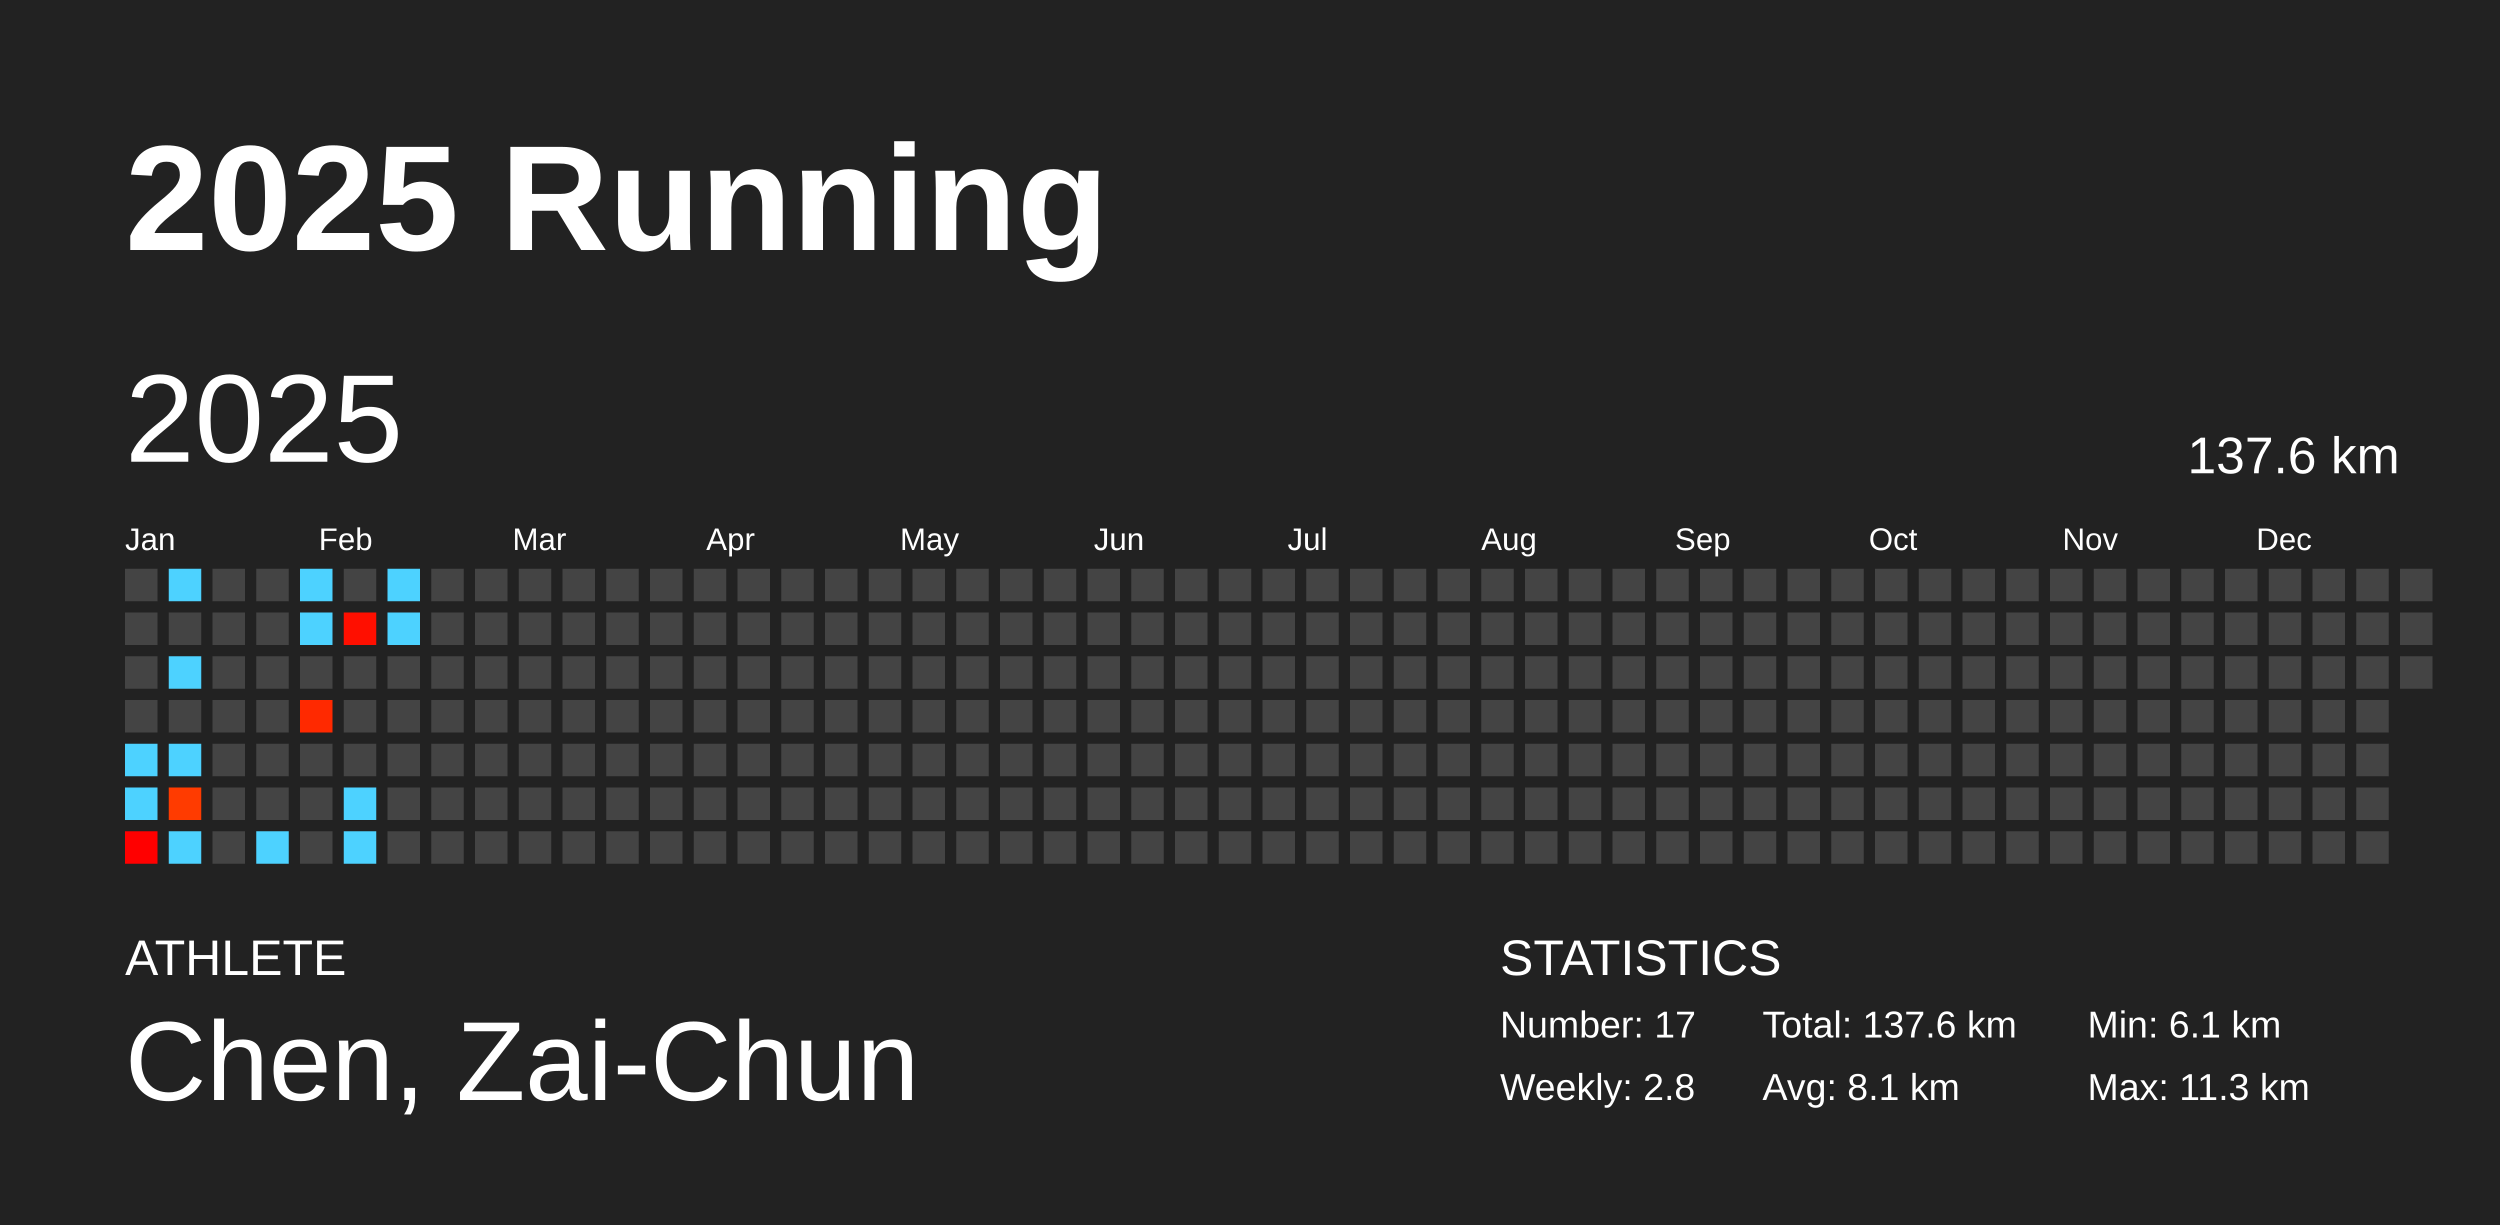
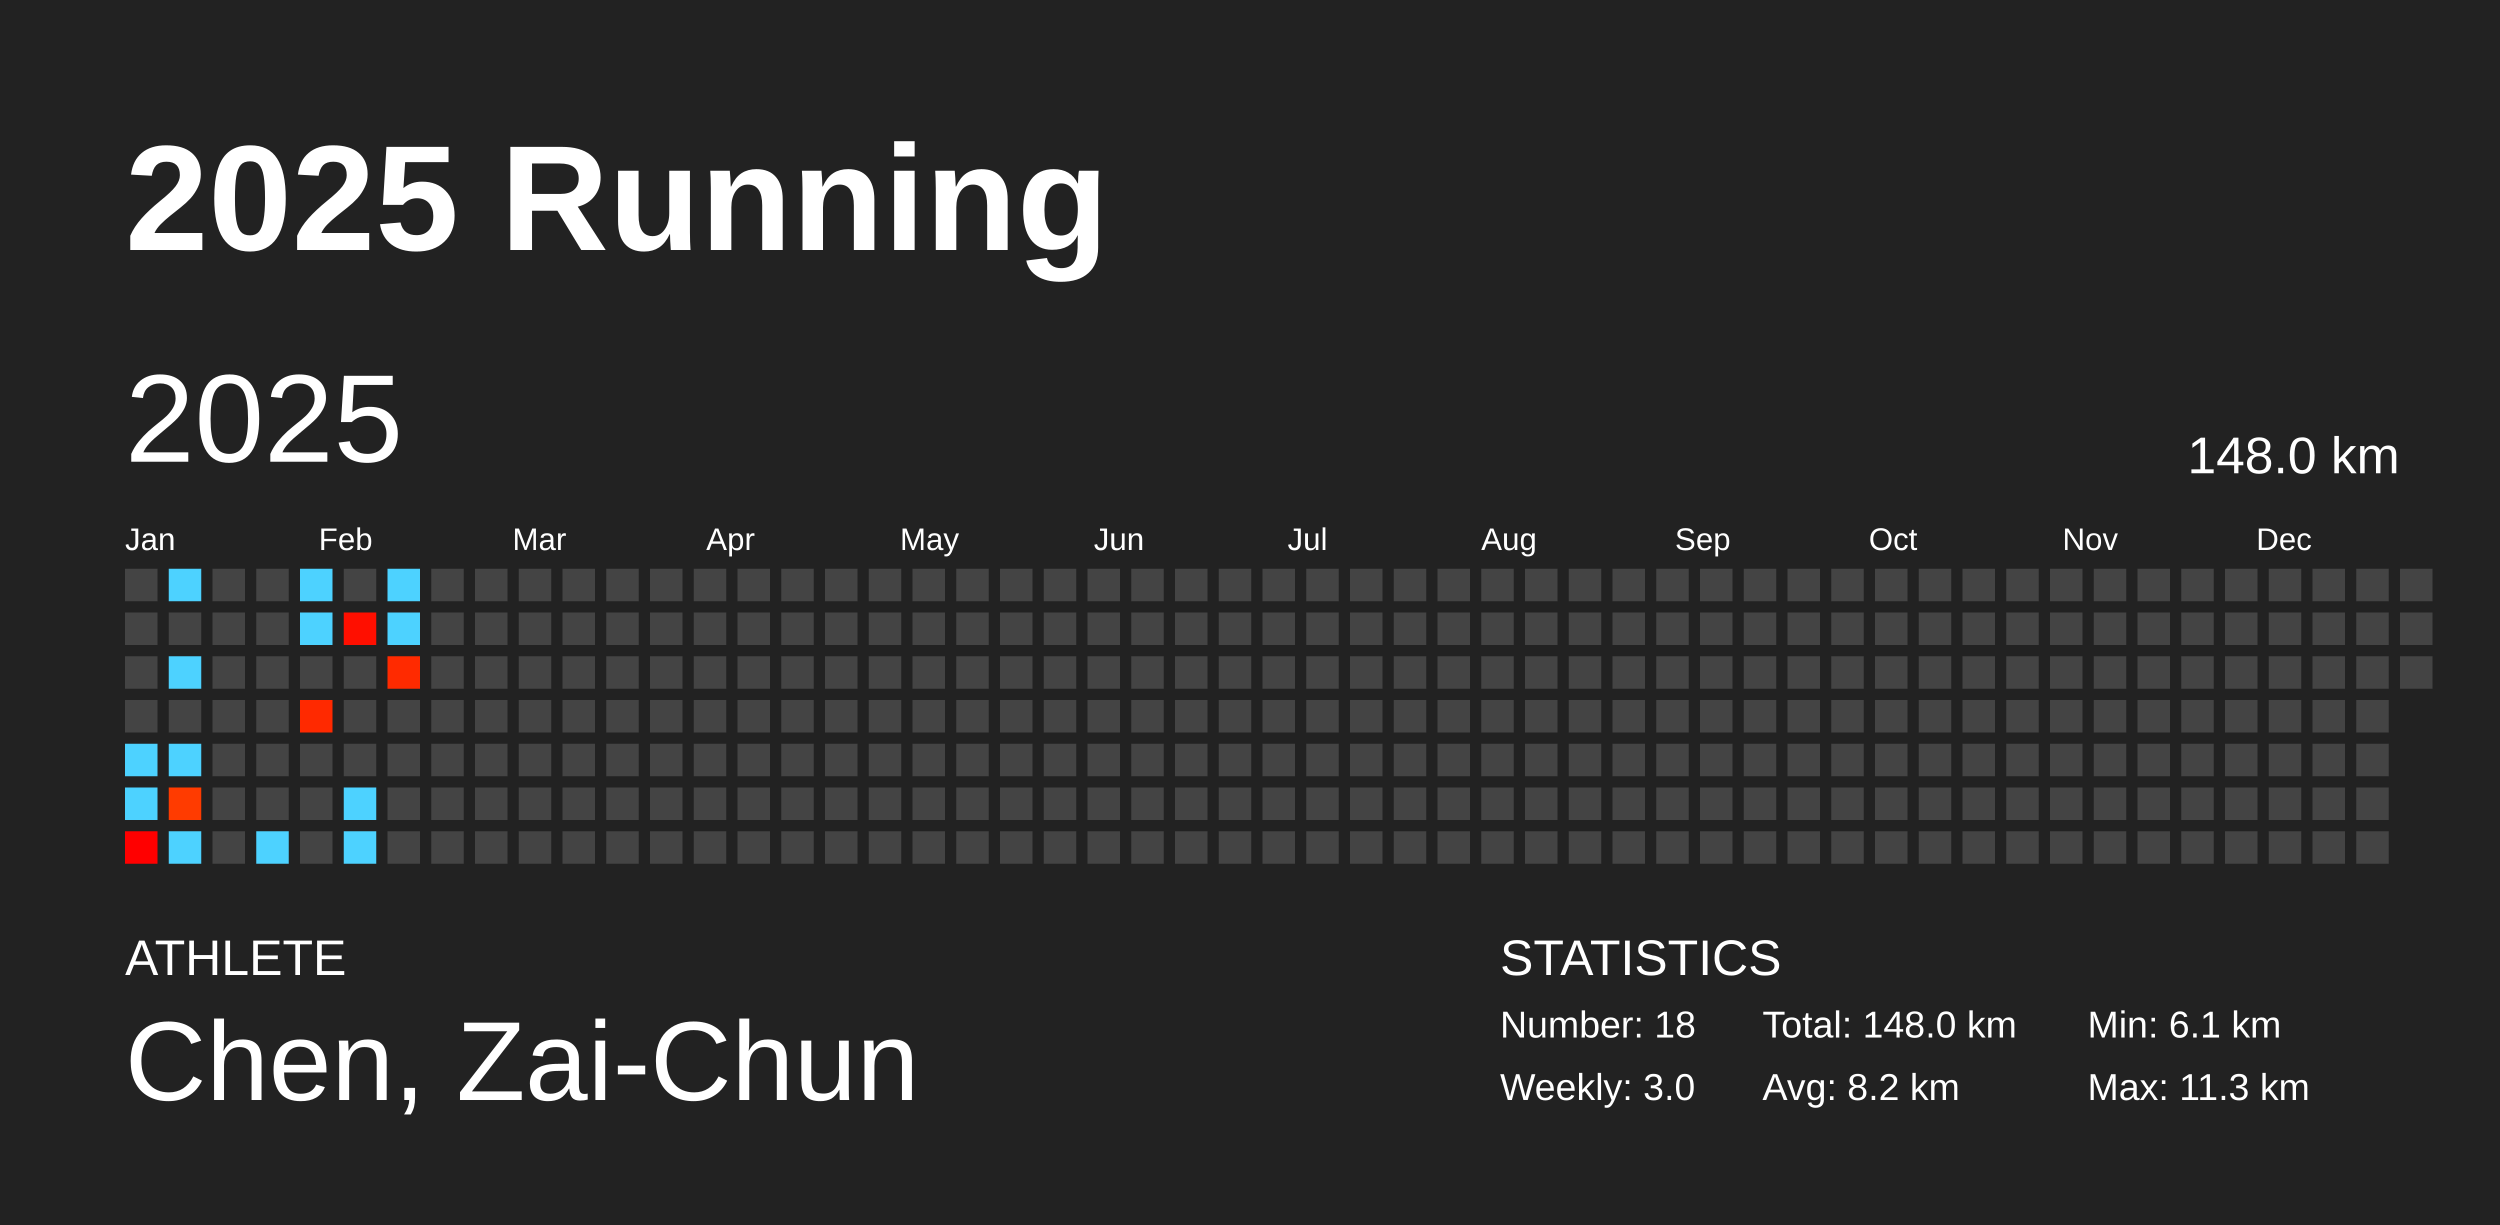
<svg xmlns="http://www.w3.org/2000/svg" baseProfile="full" height="98mm" version="1.1" viewBox="0,0,200,98" width="200mm">
  <defs />
  <rect fill="#222222" height="98" width="200" x="0" y="0" />
  <text fill="#FFFFFF" style="font-size:12px; font-family:Arial; font-weight:bold;" x="10" y="20">2025 Running</text>
  <text fill="#FFFFFF" style="font-size:4px; font-family:Arial" x="10" y="78">ATHLETE</text>
  <text fill="#FFFFFF" style="font-size:9px; font-family:Arial" x="10" y="88">Chen, Zai-Chun</text>
  <text fill="#FFFFFF" style="font-size:4px; font-family:Arial" x="120" y="78">STATISTICS</text>
-   <text fill="#FFFFFF" style="font-size:3px; font-family:Arial" x="120" y="83">Number: 17</text>
-   <text fill="#FFFFFF" style="font-size:3px; font-family:Arial" x="120" y="88">Weekly: 2.8</text>
-   <text fill="#FFFFFF" style="font-size:3px; font-family:Arial" x="141" y="83">Total: 137.6 km</text>
-   <text fill="#FFFFFF" style="font-size:3px; font-family:Arial" x="141" y="88">Avg: 8.1 km</text>
+   <text fill="#FFFFFF" style="font-size:3px; font-family:Arial" x="120" y="83">Number: 18</text>
+   <text fill="#FFFFFF" style="font-size:3px; font-family:Arial" x="120" y="88">Weekly: 3.0</text>
+   <text fill="#FFFFFF" style="font-size:3px; font-family:Arial" x="141" y="83">Total: 148.0 km</text>
+   <text fill="#FFFFFF" style="font-size:3px; font-family:Arial" x="141" y="88">Avg: 8.2 km</text>
  <text fill="#FFFFFF" style="font-size:3px; font-family:Arial" x="167" y="83">Min: 6.1 km</text>
  <text fill="#FFFFFF" style="font-size:3px; font-family:Arial" x="167" y="88">Max: 11.3 km</text>
  <text dominant-baseline="hanging" fill="#FFFFFF" style="font-size:10.0px; font-family:Arial;" x="10" y="30">2025</text>
-   <text dominant-baseline="hanging" fill="#FFFFFF" style="font-size:4.125px; font-family:Arial;" x="175" y="35">137.6 km</text>
+   <text dominant-baseline="hanging" fill="#FFFFFF" style="font-size:4.125px; font-family:Arial;" x="175" y="35">148.0 km</text>
  <text fill="#FFFFFF" style="font-size:2.5px; font-family:Arial" x="10.0" y="44">Jan</text>
  <text fill="#FFFFFF" style="font-size:2.5px; font-family:Arial" x="25.5" y="44">Feb</text>
  <text fill="#FFFFFF" style="font-size:2.5px; font-family:Arial" x="41.0" y="44">Mar</text>
  <text fill="#FFFFFF" style="font-size:2.5px; font-family:Arial" x="56.5" y="44">Apr</text>
  <text fill="#FFFFFF" style="font-size:2.5px; font-family:Arial" x="72.0" y="44">May</text>
  <text fill="#FFFFFF" style="font-size:2.5px; font-family:Arial" x="87.5" y="44">Jun</text>
  <text fill="#FFFFFF" style="font-size:2.5px; font-family:Arial" x="103.0" y="44">Jul</text>
  <text fill="#FFFFFF" style="font-size:2.5px; font-family:Arial" x="118.5" y="44">Aug</text>
  <text fill="#FFFFFF" style="font-size:2.5px; font-family:Arial" x="134.0" y="44">Sep</text>
  <text fill="#FFFFFF" style="font-size:2.5px; font-family:Arial" x="149.5" y="44">Oct</text>
  <text fill="#FFFFFF" style="font-size:2.5px; font-family:Arial" x="165.0" y="44">Nov</text>
  <text fill="#FFFFFF" style="font-size:2.5px; font-family:Arial" x="180.5" y="44">Dec</text>
  <rect fill="#444444" height="2.6" width="2.6" x="10.0" y="45.5" />
  <rect fill="#444444" height="2.6" width="2.6" x="10.0" y="49.0" />
  <rect fill="#444444" height="2.6" width="2.6" x="10.0" y="52.5" />
  <rect fill="#444444" height="2.6" width="2.6" x="10.0" y="56.0" />
  <rect fill="#4dd2ff" height="2.6" width="2.6" x="10.0" y="59.5" />
  <rect fill="#4dd2ff" height="2.6" width="2.6" x="10.0" y="63.0" />
  <rect fill="#ff0000" height="2.6" width="2.6" x="10.0" y="66.5" />
  <rect fill="#4dd2ff" height="2.6" width="2.6" x="13.5" y="45.5" />
  <rect fill="#444444" height="2.6" width="2.6" x="13.5" y="49.0" />
  <rect fill="#4dd2ff" height="2.6" width="2.6" x="13.5" y="52.5" />
  <rect fill="#444444" height="2.6" width="2.6" x="13.5" y="56.0" />
  <rect fill="#4dd2ff" height="2.6" width="2.6" x="13.5" y="59.5" />
  <rect fill="#ff3b00" height="2.6" width="2.6" x="13.5" y="63.0" />
  <rect fill="#4dd2ff" height="2.6" width="2.6" x="13.5" y="66.5" />
  <rect fill="#444444" height="2.6" width="2.6" x="17.0" y="45.5" />
  <rect fill="#444444" height="2.6" width="2.6" x="17.0" y="49.0" />
  <rect fill="#444444" height="2.6" width="2.6" x="17.0" y="52.5" />
  <rect fill="#444444" height="2.6" width="2.6" x="17.0" y="56.0" />
  <rect fill="#444444" height="2.6" width="2.6" x="17.0" y="59.5" />
  <rect fill="#444444" height="2.6" width="2.6" x="17.0" y="63.0" />
  <rect fill="#444444" height="2.6" width="2.6" x="17.0" y="66.5" />
  <rect fill="#444444" height="2.6" width="2.6" x="20.5" y="45.5" />
  <rect fill="#444444" height="2.6" width="2.6" x="20.5" y="49.0" />
  <rect fill="#444444" height="2.6" width="2.6" x="20.5" y="52.5" />
  <rect fill="#444444" height="2.6" width="2.6" x="20.5" y="56.0" />
  <rect fill="#444444" height="2.6" width="2.6" x="20.5" y="59.5" />
  <rect fill="#444444" height="2.6" width="2.6" x="20.5" y="63.0" />
  <rect fill="#4dd2ff" height="2.6" width="2.6" x="20.5" y="66.5" />
  <rect fill="#4dd2ff" height="2.6" width="2.6" x="24.0" y="45.5" />
  <rect fill="#4dd2ff" height="2.6" width="2.6" x="24.0" y="49.0" />
  <rect fill="#444444" height="2.6" width="2.6" x="24.0" y="52.5" />
  <rect fill="#ff2900" height="2.6" width="2.6" x="24.0" y="56.0" />
  <rect fill="#444444" height="2.6" width="2.6" x="24.0" y="59.5" />
  <rect fill="#444444" height="2.6" width="2.6" x="24.0" y="63.0" />
  <rect fill="#444444" height="2.6" width="2.6" x="24.0" y="66.5" />
  <rect fill="#444444" height="2.6" width="2.6" x="27.5" y="45.5" />
  <rect fill="#ff0f00" height="2.6" width="2.6" x="27.5" y="49.0" />
  <rect fill="#444444" height="2.6" width="2.6" x="27.5" y="52.5" />
  <rect fill="#444444" height="2.6" width="2.6" x="27.5" y="56.0" />
  <rect fill="#444444" height="2.6" width="2.6" x="27.5" y="59.5" />
  <rect fill="#4dd2ff" height="2.6" width="2.6" x="27.5" y="63.0" />
  <rect fill="#4dd2ff" height="2.6" width="2.6" x="27.5" y="66.5" />
  <rect fill="#4dd2ff" height="2.6" width="2.6" x="31.0" y="45.5" />
  <rect fill="#4dd2ff" height="2.6" width="2.6" x="31.0" y="49.0" />
-   <rect fill="#444444" height="2.6" width="2.6" x="31.0" y="52.5" />
+   <rect fill="#ff2a00" height="2.6" width="2.6" x="31.0" y="52.5" />
  <rect fill="#444444" height="2.6" width="2.6" x="31.0" y="56.0" />
  <rect fill="#444444" height="2.6" width="2.6" x="31.0" y="59.5" />
  <rect fill="#444444" height="2.6" width="2.6" x="31.0" y="63.0" />
  <rect fill="#444444" height="2.6" width="2.6" x="31.0" y="66.5" />
  <rect fill="#444444" height="2.6" width="2.6" x="34.5" y="45.5" />
  <rect fill="#444444" height="2.6" width="2.6" x="34.5" y="49.0" />
  <rect fill="#444444" height="2.6" width="2.6" x="34.5" y="52.5" />
  <rect fill="#444444" height="2.6" width="2.6" x="34.5" y="56.0" />
  <rect fill="#444444" height="2.6" width="2.6" x="34.5" y="59.5" />
  <rect fill="#444444" height="2.6" width="2.6" x="34.5" y="63.0" />
  <rect fill="#444444" height="2.6" width="2.6" x="34.5" y="66.5" />
  <rect fill="#444444" height="2.6" width="2.6" x="38.0" y="45.5" />
  <rect fill="#444444" height="2.6" width="2.6" x="38.0" y="49.0" />
  <rect fill="#444444" height="2.6" width="2.6" x="38.0" y="52.5" />
  <rect fill="#444444" height="2.6" width="2.6" x="38.0" y="56.0" />
  <rect fill="#444444" height="2.6" width="2.6" x="38.0" y="59.5" />
  <rect fill="#444444" height="2.6" width="2.6" x="38.0" y="63.0" />
  <rect fill="#444444" height="2.6" width="2.6" x="38.0" y="66.5" />
  <rect fill="#444444" height="2.6" width="2.6" x="41.5" y="45.5" />
  <rect fill="#444444" height="2.6" width="2.6" x="41.5" y="49.0" />
  <rect fill="#444444" height="2.6" width="2.6" x="41.5" y="52.5" />
  <rect fill="#444444" height="2.6" width="2.6" x="41.5" y="56.0" />
  <rect fill="#444444" height="2.6" width="2.6" x="41.5" y="59.5" />
  <rect fill="#444444" height="2.6" width="2.6" x="41.5" y="63.0" />
  <rect fill="#444444" height="2.6" width="2.6" x="41.5" y="66.5" />
  <rect fill="#444444" height="2.6" width="2.6" x="45.0" y="45.5" />
  <rect fill="#444444" height="2.6" width="2.6" x="45.0" y="49.0" />
  <rect fill="#444444" height="2.6" width="2.6" x="45.0" y="52.5" />
  <rect fill="#444444" height="2.6" width="2.6" x="45.0" y="56.0" />
  <rect fill="#444444" height="2.6" width="2.6" x="45.0" y="59.5" />
  <rect fill="#444444" height="2.6" width="2.6" x="45.0" y="63.0" />
  <rect fill="#444444" height="2.6" width="2.6" x="45.0" y="66.5" />
  <rect fill="#444444" height="2.6" width="2.6" x="48.5" y="45.5" />
  <rect fill="#444444" height="2.6" width="2.6" x="48.5" y="49.0" />
  <rect fill="#444444" height="2.6" width="2.6" x="48.5" y="52.5" />
  <rect fill="#444444" height="2.6" width="2.6" x="48.5" y="56.0" />
  <rect fill="#444444" height="2.6" width="2.6" x="48.5" y="59.5" />
  <rect fill="#444444" height="2.6" width="2.6" x="48.5" y="63.0" />
  <rect fill="#444444" height="2.6" width="2.6" x="48.5" y="66.5" />
  <rect fill="#444444" height="2.6" width="2.6" x="52.0" y="45.5" />
  <rect fill="#444444" height="2.6" width="2.6" x="52.0" y="49.0" />
  <rect fill="#444444" height="2.6" width="2.6" x="52.0" y="52.5" />
  <rect fill="#444444" height="2.6" width="2.6" x="52.0" y="56.0" />
  <rect fill="#444444" height="2.6" width="2.6" x="52.0" y="59.5" />
  <rect fill="#444444" height="2.6" width="2.6" x="52.0" y="63.0" />
  <rect fill="#444444" height="2.6" width="2.6" x="52.0" y="66.5" />
  <rect fill="#444444" height="2.6" width="2.6" x="55.5" y="45.5" />
  <rect fill="#444444" height="2.6" width="2.6" x="55.5" y="49.0" />
  <rect fill="#444444" height="2.6" width="2.6" x="55.5" y="52.5" />
  <rect fill="#444444" height="2.6" width="2.6" x="55.5" y="56.0" />
  <rect fill="#444444" height="2.6" width="2.6" x="55.5" y="59.5" />
  <rect fill="#444444" height="2.6" width="2.6" x="55.5" y="63.0" />
  <rect fill="#444444" height="2.6" width="2.6" x="55.5" y="66.5" />
  <rect fill="#444444" height="2.6" width="2.6" x="59.0" y="45.5" />
  <rect fill="#444444" height="2.6" width="2.6" x="59.0" y="49.0" />
  <rect fill="#444444" height="2.6" width="2.6" x="59.0" y="52.5" />
  <rect fill="#444444" height="2.6" width="2.6" x="59.0" y="56.0" />
  <rect fill="#444444" height="2.6" width="2.6" x="59.0" y="59.5" />
  <rect fill="#444444" height="2.6" width="2.6" x="59.0" y="63.0" />
  <rect fill="#444444" height="2.6" width="2.6" x="59.0" y="66.5" />
  <rect fill="#444444" height="2.6" width="2.6" x="62.5" y="45.5" />
  <rect fill="#444444" height="2.6" width="2.6" x="62.5" y="49.0" />
  <rect fill="#444444" height="2.6" width="2.6" x="62.5" y="52.5" />
  <rect fill="#444444" height="2.6" width="2.6" x="62.5" y="56.0" />
  <rect fill="#444444" height="2.6" width="2.6" x="62.5" y="59.5" />
  <rect fill="#444444" height="2.6" width="2.6" x="62.5" y="63.0" />
  <rect fill="#444444" height="2.6" width="2.6" x="62.5" y="66.5" />
  <rect fill="#444444" height="2.6" width="2.6" x="66.0" y="45.5" />
  <rect fill="#444444" height="2.6" width="2.6" x="66.0" y="49.0" />
  <rect fill="#444444" height="2.6" width="2.6" x="66.0" y="52.5" />
  <rect fill="#444444" height="2.6" width="2.6" x="66.0" y="56.0" />
  <rect fill="#444444" height="2.6" width="2.6" x="66.0" y="59.5" />
  <rect fill="#444444" height="2.6" width="2.6" x="66.0" y="63.0" />
  <rect fill="#444444" height="2.6" width="2.6" x="66.0" y="66.5" />
  <rect fill="#444444" height="2.6" width="2.6" x="69.5" y="45.5" />
  <rect fill="#444444" height="2.6" width="2.6" x="69.5" y="49.0" />
  <rect fill="#444444" height="2.6" width="2.6" x="69.5" y="52.5" />
  <rect fill="#444444" height="2.6" width="2.6" x="69.5" y="56.0" />
  <rect fill="#444444" height="2.6" width="2.6" x="69.5" y="59.5" />
  <rect fill="#444444" height="2.6" width="2.6" x="69.5" y="63.0" />
  <rect fill="#444444" height="2.6" width="2.6" x="69.5" y="66.5" />
  <rect fill="#444444" height="2.6" width="2.6" x="73.0" y="45.5" />
  <rect fill="#444444" height="2.6" width="2.6" x="73.0" y="49.0" />
  <rect fill="#444444" height="2.6" width="2.6" x="73.0" y="52.5" />
  <rect fill="#444444" height="2.6" width="2.6" x="73.0" y="56.0" />
  <rect fill="#444444" height="2.6" width="2.6" x="73.0" y="59.5" />
  <rect fill="#444444" height="2.6" width="2.6" x="73.0" y="63.0" />
  <rect fill="#444444" height="2.6" width="2.6" x="73.0" y="66.5" />
  <rect fill="#444444" height="2.6" width="2.6" x="76.5" y="45.5" />
  <rect fill="#444444" height="2.6" width="2.6" x="76.5" y="49.0" />
  <rect fill="#444444" height="2.6" width="2.6" x="76.5" y="52.5" />
  <rect fill="#444444" height="2.6" width="2.6" x="76.5" y="56.0" />
  <rect fill="#444444" height="2.6" width="2.6" x="76.5" y="59.5" />
  <rect fill="#444444" height="2.6" width="2.6" x="76.5" y="63.0" />
  <rect fill="#444444" height="2.6" width="2.6" x="76.5" y="66.5" />
  <rect fill="#444444" height="2.6" width="2.6" x="80.0" y="45.5" />
  <rect fill="#444444" height="2.6" width="2.6" x="80.0" y="49.0" />
  <rect fill="#444444" height="2.6" width="2.6" x="80.0" y="52.5" />
  <rect fill="#444444" height="2.6" width="2.6" x="80.0" y="56.0" />
  <rect fill="#444444" height="2.6" width="2.6" x="80.0" y="59.5" />
  <rect fill="#444444" height="2.6" width="2.6" x="80.0" y="63.0" />
  <rect fill="#444444" height="2.6" width="2.6" x="80.0" y="66.5" />
  <rect fill="#444444" height="2.6" width="2.6" x="83.5" y="45.5" />
  <rect fill="#444444" height="2.6" width="2.6" x="83.5" y="49.0" />
  <rect fill="#444444" height="2.6" width="2.6" x="83.5" y="52.5" />
  <rect fill="#444444" height="2.6" width="2.6" x="83.5" y="56.0" />
  <rect fill="#444444" height="2.6" width="2.6" x="83.5" y="59.5" />
  <rect fill="#444444" height="2.6" width="2.6" x="83.5" y="63.0" />
  <rect fill="#444444" height="2.6" width="2.6" x="83.5" y="66.5" />
  <rect fill="#444444" height="2.6" width="2.6" x="87.0" y="45.5" />
  <rect fill="#444444" height="2.6" width="2.6" x="87.0" y="49.0" />
  <rect fill="#444444" height="2.6" width="2.6" x="87.0" y="52.5" />
  <rect fill="#444444" height="2.6" width="2.6" x="87.0" y="56.0" />
  <rect fill="#444444" height="2.6" width="2.6" x="87.0" y="59.5" />
  <rect fill="#444444" height="2.6" width="2.6" x="87.0" y="63.0" />
  <rect fill="#444444" height="2.6" width="2.6" x="87.0" y="66.5" />
  <rect fill="#444444" height="2.6" width="2.6" x="90.5" y="45.5" />
  <rect fill="#444444" height="2.6" width="2.6" x="90.5" y="49.0" />
  <rect fill="#444444" height="2.6" width="2.6" x="90.5" y="52.5" />
  <rect fill="#444444" height="2.6" width="2.6" x="90.5" y="56.0" />
  <rect fill="#444444" height="2.6" width="2.6" x="90.5" y="59.5" />
  <rect fill="#444444" height="2.6" width="2.6" x="90.5" y="63.0" />
  <rect fill="#444444" height="2.6" width="2.6" x="90.5" y="66.5" />
  <rect fill="#444444" height="2.6" width="2.6" x="94.0" y="45.5" />
  <rect fill="#444444" height="2.6" width="2.6" x="94.0" y="49.0" />
  <rect fill="#444444" height="2.6" width="2.6" x="94.0" y="52.5" />
  <rect fill="#444444" height="2.6" width="2.6" x="94.0" y="56.0" />
  <rect fill="#444444" height="2.6" width="2.6" x="94.0" y="59.5" />
  <rect fill="#444444" height="2.6" width="2.6" x="94.0" y="63.0" />
  <rect fill="#444444" height="2.6" width="2.6" x="94.0" y="66.5" />
  <rect fill="#444444" height="2.6" width="2.6" x="97.5" y="45.5" />
  <rect fill="#444444" height="2.6" width="2.6" x="97.5" y="49.0" />
  <rect fill="#444444" height="2.6" width="2.6" x="97.5" y="52.5" />
  <rect fill="#444444" height="2.6" width="2.6" x="97.5" y="56.0" />
  <rect fill="#444444" height="2.6" width="2.6" x="97.5" y="59.5" />
  <rect fill="#444444" height="2.6" width="2.6" x="97.5" y="63.0" />
  <rect fill="#444444" height="2.6" width="2.6" x="97.5" y="66.5" />
  <rect fill="#444444" height="2.6" width="2.6" x="101.0" y="45.5" />
  <rect fill="#444444" height="2.6" width="2.6" x="101.0" y="49.0" />
  <rect fill="#444444" height="2.6" width="2.6" x="101.0" y="52.5" />
  <rect fill="#444444" height="2.6" width="2.6" x="101.0" y="56.0" />
  <rect fill="#444444" height="2.6" width="2.6" x="101.0" y="59.5" />
  <rect fill="#444444" height="2.6" width="2.6" x="101.0" y="63.0" />
  <rect fill="#444444" height="2.6" width="2.6" x="101.0" y="66.5" />
  <rect fill="#444444" height="2.6" width="2.6" x="104.5" y="45.5" />
  <rect fill="#444444" height="2.6" width="2.6" x="104.5" y="49.0" />
  <rect fill="#444444" height="2.6" width="2.6" x="104.5" y="52.5" />
  <rect fill="#444444" height="2.6" width="2.6" x="104.5" y="56.0" />
  <rect fill="#444444" height="2.6" width="2.6" x="104.5" y="59.5" />
  <rect fill="#444444" height="2.6" width="2.6" x="104.5" y="63.0" />
  <rect fill="#444444" height="2.6" width="2.6" x="104.5" y="66.5" />
  <rect fill="#444444" height="2.6" width="2.6" x="108.0" y="45.5" />
  <rect fill="#444444" height="2.6" width="2.6" x="108.0" y="49.0" />
  <rect fill="#444444" height="2.6" width="2.6" x="108.0" y="52.5" />
  <rect fill="#444444" height="2.6" width="2.6" x="108.0" y="56.0" />
  <rect fill="#444444" height="2.6" width="2.6" x="108.0" y="59.5" />
  <rect fill="#444444" height="2.6" width="2.6" x="108.0" y="63.0" />
  <rect fill="#444444" height="2.6" width="2.6" x="108.0" y="66.5" />
  <rect fill="#444444" height="2.6" width="2.6" x="111.5" y="45.5" />
  <rect fill="#444444" height="2.6" width="2.6" x="111.5" y="49.0" />
  <rect fill="#444444" height="2.6" width="2.6" x="111.5" y="52.5" />
  <rect fill="#444444" height="2.6" width="2.6" x="111.5" y="56.0" />
  <rect fill="#444444" height="2.6" width="2.6" x="111.5" y="59.5" />
  <rect fill="#444444" height="2.6" width="2.6" x="111.5" y="63.0" />
  <rect fill="#444444" height="2.6" width="2.6" x="111.5" y="66.5" />
  <rect fill="#444444" height="2.6" width="2.6" x="115.0" y="45.5" />
  <rect fill="#444444" height="2.6" width="2.6" x="115.0" y="49.0" />
  <rect fill="#444444" height="2.6" width="2.6" x="115.0" y="52.5" />
  <rect fill="#444444" height="2.6" width="2.6" x="115.0" y="56.0" />
  <rect fill="#444444" height="2.6" width="2.6" x="115.0" y="59.5" />
  <rect fill="#444444" height="2.6" width="2.6" x="115.0" y="63.0" />
  <rect fill="#444444" height="2.6" width="2.6" x="115.0" y="66.5" />
  <rect fill="#444444" height="2.6" width="2.6" x="118.5" y="45.5" />
  <rect fill="#444444" height="2.6" width="2.6" x="118.5" y="49.0" />
  <rect fill="#444444" height="2.6" width="2.6" x="118.5" y="52.5" />
  <rect fill="#444444" height="2.6" width="2.6" x="118.5" y="56.0" />
  <rect fill="#444444" height="2.6" width="2.6" x="118.5" y="59.5" />
  <rect fill="#444444" height="2.6" width="2.6" x="118.5" y="63.0" />
  <rect fill="#444444" height="2.6" width="2.6" x="118.5" y="66.5" />
  <rect fill="#444444" height="2.6" width="2.6" x="122.0" y="45.5" />
  <rect fill="#444444" height="2.6" width="2.6" x="122.0" y="49.0" />
  <rect fill="#444444" height="2.6" width="2.6" x="122.0" y="52.5" />
  <rect fill="#444444" height="2.6" width="2.6" x="122.0" y="56.0" />
  <rect fill="#444444" height="2.6" width="2.6" x="122.0" y="59.5" />
  <rect fill="#444444" height="2.6" width="2.6" x="122.0" y="63.0" />
  <rect fill="#444444" height="2.6" width="2.6" x="122.0" y="66.5" />
  <rect fill="#444444" height="2.6" width="2.6" x="125.5" y="45.5" />
  <rect fill="#444444" height="2.6" width="2.6" x="125.5" y="49.0" />
  <rect fill="#444444" height="2.6" width="2.6" x="125.5" y="52.5" />
  <rect fill="#444444" height="2.6" width="2.6" x="125.5" y="56.0" />
  <rect fill="#444444" height="2.6" width="2.6" x="125.5" y="59.5" />
  <rect fill="#444444" height="2.6" width="2.6" x="125.5" y="63.0" />
  <rect fill="#444444" height="2.6" width="2.6" x="125.5" y="66.5" />
  <rect fill="#444444" height="2.6" width="2.6" x="129.0" y="45.5" />
  <rect fill="#444444" height="2.6" width="2.6" x="129.0" y="49.0" />
  <rect fill="#444444" height="2.6" width="2.6" x="129.0" y="52.5" />
  <rect fill="#444444" height="2.6" width="2.6" x="129.0" y="56.0" />
  <rect fill="#444444" height="2.6" width="2.6" x="129.0" y="59.5" />
  <rect fill="#444444" height="2.6" width="2.6" x="129.0" y="63.0" />
  <rect fill="#444444" height="2.6" width="2.6" x="129.0" y="66.5" />
  <rect fill="#444444" height="2.6" width="2.6" x="132.5" y="45.5" />
  <rect fill="#444444" height="2.6" width="2.6" x="132.5" y="49.0" />
  <rect fill="#444444" height="2.6" width="2.6" x="132.5" y="52.5" />
  <rect fill="#444444" height="2.6" width="2.6" x="132.5" y="56.0" />
  <rect fill="#444444" height="2.6" width="2.6" x="132.5" y="59.5" />
  <rect fill="#444444" height="2.6" width="2.6" x="132.5" y="63.0" />
  <rect fill="#444444" height="2.6" width="2.6" x="132.5" y="66.5" />
  <rect fill="#444444" height="2.6" width="2.6" x="136.0" y="45.5" />
  <rect fill="#444444" height="2.6" width="2.6" x="136.0" y="49.0" />
  <rect fill="#444444" height="2.6" width="2.6" x="136.0" y="52.5" />
  <rect fill="#444444" height="2.6" width="2.6" x="136.0" y="56.0" />
  <rect fill="#444444" height="2.6" width="2.6" x="136.0" y="59.5" />
  <rect fill="#444444" height="2.6" width="2.6" x="136.0" y="63.0" />
  <rect fill="#444444" height="2.6" width="2.6" x="136.0" y="66.5" />
  <rect fill="#444444" height="2.6" width="2.6" x="139.5" y="45.5" />
  <rect fill="#444444" height="2.6" width="2.6" x="139.5" y="49.0" />
  <rect fill="#444444" height="2.6" width="2.6" x="139.5" y="52.5" />
  <rect fill="#444444" height="2.6" width="2.6" x="139.5" y="56.0" />
  <rect fill="#444444" height="2.6" width="2.6" x="139.5" y="59.5" />
  <rect fill="#444444" height="2.6" width="2.6" x="139.5" y="63.0" />
  <rect fill="#444444" height="2.6" width="2.6" x="139.5" y="66.5" />
  <rect fill="#444444" height="2.6" width="2.6" x="143.0" y="45.5" />
  <rect fill="#444444" height="2.6" width="2.6" x="143.0" y="49.0" />
  <rect fill="#444444" height="2.6" width="2.6" x="143.0" y="52.5" />
  <rect fill="#444444" height="2.6" width="2.6" x="143.0" y="56.0" />
  <rect fill="#444444" height="2.6" width="2.6" x="143.0" y="59.5" />
  <rect fill="#444444" height="2.6" width="2.6" x="143.0" y="63.0" />
  <rect fill="#444444" height="2.6" width="2.6" x="143.0" y="66.5" />
  <rect fill="#444444" height="2.6" width="2.6" x="146.5" y="45.5" />
  <rect fill="#444444" height="2.6" width="2.6" x="146.5" y="49.0" />
  <rect fill="#444444" height="2.6" width="2.6" x="146.5" y="52.5" />
  <rect fill="#444444" height="2.6" width="2.6" x="146.5" y="56.0" />
  <rect fill="#444444" height="2.6" width="2.6" x="146.5" y="59.5" />
  <rect fill="#444444" height="2.6" width="2.6" x="146.5" y="63.0" />
  <rect fill="#444444" height="2.6" width="2.6" x="146.5" y="66.5" />
  <rect fill="#444444" height="2.6" width="2.6" x="150.0" y="45.5" />
  <rect fill="#444444" height="2.6" width="2.6" x="150.0" y="49.0" />
  <rect fill="#444444" height="2.6" width="2.6" x="150.0" y="52.5" />
  <rect fill="#444444" height="2.6" width="2.6" x="150.0" y="56.0" />
  <rect fill="#444444" height="2.6" width="2.6" x="150.0" y="59.5" />
  <rect fill="#444444" height="2.6" width="2.6" x="150.0" y="63.0" />
  <rect fill="#444444" height="2.6" width="2.6" x="150.0" y="66.5" />
  <rect fill="#444444" height="2.6" width="2.6" x="153.5" y="45.5" />
  <rect fill="#444444" height="2.6" width="2.6" x="153.5" y="49.0" />
  <rect fill="#444444" height="2.6" width="2.6" x="153.5" y="52.5" />
  <rect fill="#444444" height="2.6" width="2.6" x="153.5" y="56.0" />
  <rect fill="#444444" height="2.6" width="2.6" x="153.5" y="59.5" />
  <rect fill="#444444" height="2.6" width="2.6" x="153.5" y="63.0" />
  <rect fill="#444444" height="2.6" width="2.6" x="153.5" y="66.5" />
  <rect fill="#444444" height="2.6" width="2.6" x="157.0" y="45.5" />
  <rect fill="#444444" height="2.6" width="2.6" x="157.0" y="49.0" />
  <rect fill="#444444" height="2.6" width="2.6" x="157.0" y="52.5" />
  <rect fill="#444444" height="2.6" width="2.6" x="157.0" y="56.0" />
  <rect fill="#444444" height="2.6" width="2.6" x="157.0" y="59.5" />
  <rect fill="#444444" height="2.6" width="2.6" x="157.0" y="63.0" />
  <rect fill="#444444" height="2.6" width="2.6" x="157.0" y="66.5" />
  <rect fill="#444444" height="2.6" width="2.6" x="160.5" y="45.5" />
  <rect fill="#444444" height="2.6" width="2.6" x="160.5" y="49.0" />
  <rect fill="#444444" height="2.6" width="2.6" x="160.5" y="52.5" />
  <rect fill="#444444" height="2.6" width="2.6" x="160.5" y="56.0" />
  <rect fill="#444444" height="2.6" width="2.6" x="160.5" y="59.5" />
  <rect fill="#444444" height="2.6" width="2.6" x="160.5" y="63.0" />
  <rect fill="#444444" height="2.6" width="2.6" x="160.5" y="66.5" />
  <rect fill="#444444" height="2.6" width="2.6" x="164.0" y="45.5" />
  <rect fill="#444444" height="2.6" width="2.6" x="164.0" y="49.0" />
  <rect fill="#444444" height="2.6" width="2.6" x="164.0" y="52.5" />
  <rect fill="#444444" height="2.6" width="2.6" x="164.0" y="56.0" />
  <rect fill="#444444" height="2.6" width="2.6" x="164.0" y="59.5" />
  <rect fill="#444444" height="2.6" width="2.6" x="164.0" y="63.0" />
  <rect fill="#444444" height="2.6" width="2.6" x="164.0" y="66.5" />
  <rect fill="#444444" height="2.6" width="2.6" x="167.5" y="45.5" />
  <rect fill="#444444" height="2.6" width="2.6" x="167.5" y="49.0" />
  <rect fill="#444444" height="2.6" width="2.6" x="167.5" y="52.5" />
  <rect fill="#444444" height="2.6" width="2.6" x="167.5" y="56.0" />
  <rect fill="#444444" height="2.6" width="2.6" x="167.5" y="59.5" />
  <rect fill="#444444" height="2.6" width="2.6" x="167.5" y="63.0" />
  <rect fill="#444444" height="2.6" width="2.6" x="167.5" y="66.5" />
  <rect fill="#444444" height="2.6" width="2.6" x="171.0" y="45.5" />
  <rect fill="#444444" height="2.6" width="2.6" x="171.0" y="49.0" />
  <rect fill="#444444" height="2.6" width="2.6" x="171.0" y="52.5" />
  <rect fill="#444444" height="2.6" width="2.6" x="171.0" y="56.0" />
  <rect fill="#444444" height="2.6" width="2.6" x="171.0" y="59.5" />
  <rect fill="#444444" height="2.6" width="2.6" x="171.0" y="63.0" />
  <rect fill="#444444" height="2.6" width="2.6" x="171.0" y="66.5" />
  <rect fill="#444444" height="2.6" width="2.6" x="174.5" y="45.5" />
  <rect fill="#444444" height="2.6" width="2.6" x="174.5" y="49.0" />
  <rect fill="#444444" height="2.6" width="2.6" x="174.5" y="52.5" />
  <rect fill="#444444" height="2.6" width="2.6" x="174.5" y="56.0" />
  <rect fill="#444444" height="2.6" width="2.6" x="174.5" y="59.5" />
  <rect fill="#444444" height="2.6" width="2.6" x="174.5" y="63.0" />
  <rect fill="#444444" height="2.6" width="2.6" x="174.5" y="66.5" />
  <rect fill="#444444" height="2.6" width="2.6" x="178.0" y="45.5" />
  <rect fill="#444444" height="2.6" width="2.6" x="178.0" y="49.0" />
  <rect fill="#444444" height="2.6" width="2.6" x="178.0" y="52.5" />
  <rect fill="#444444" height="2.6" width="2.6" x="178.0" y="56.0" />
  <rect fill="#444444" height="2.6" width="2.6" x="178.0" y="59.5" />
  <rect fill="#444444" height="2.6" width="2.6" x="178.0" y="63.0" />
  <rect fill="#444444" height="2.6" width="2.6" x="178.0" y="66.5" />
  <rect fill="#444444" height="2.6" width="2.6" x="181.5" y="45.5" />
  <rect fill="#444444" height="2.6" width="2.6" x="181.5" y="49.0" />
  <rect fill="#444444" height="2.6" width="2.6" x="181.5" y="52.5" />
  <rect fill="#444444" height="2.6" width="2.6" x="181.5" y="56.0" />
  <rect fill="#444444" height="2.6" width="2.6" x="181.5" y="59.5" />
  <rect fill="#444444" height="2.6" width="2.6" x="181.5" y="63.0" />
  <rect fill="#444444" height="2.6" width="2.6" x="181.5" y="66.5" />
  <rect fill="#444444" height="2.6" width="2.6" x="185.0" y="45.5" />
  <rect fill="#444444" height="2.6" width="2.6" x="185.0" y="49.0" />
  <rect fill="#444444" height="2.6" width="2.6" x="185.0" y="52.5" />
  <rect fill="#444444" height="2.6" width="2.6" x="185.0" y="56.0" />
  <rect fill="#444444" height="2.6" width="2.6" x="185.0" y="59.5" />
  <rect fill="#444444" height="2.6" width="2.6" x="185.0" y="63.0" />
  <rect fill="#444444" height="2.6" width="2.6" x="185.0" y="66.5" />
  <rect fill="#444444" height="2.6" width="2.6" x="188.5" y="45.5" />
  <rect fill="#444444" height="2.6" width="2.6" x="188.5" y="49.0" />
  <rect fill="#444444" height="2.6" width="2.6" x="188.5" y="52.5" />
  <rect fill="#444444" height="2.6" width="2.6" x="188.5" y="56.0" />
  <rect fill="#444444" height="2.6" width="2.6" x="188.5" y="59.5" />
  <rect fill="#444444" height="2.6" width="2.6" x="188.5" y="63.0" />
  <rect fill="#444444" height="2.6" width="2.6" x="188.5" y="66.5" />
  <rect fill="#444444" height="2.6" width="2.6" x="192.0" y="45.5" />
  <rect fill="#444444" height="2.6" width="2.6" x="192.0" y="49.0" />
  <rect fill="#444444" height="2.6" width="2.6" x="192.0" y="52.5" />
</svg>
